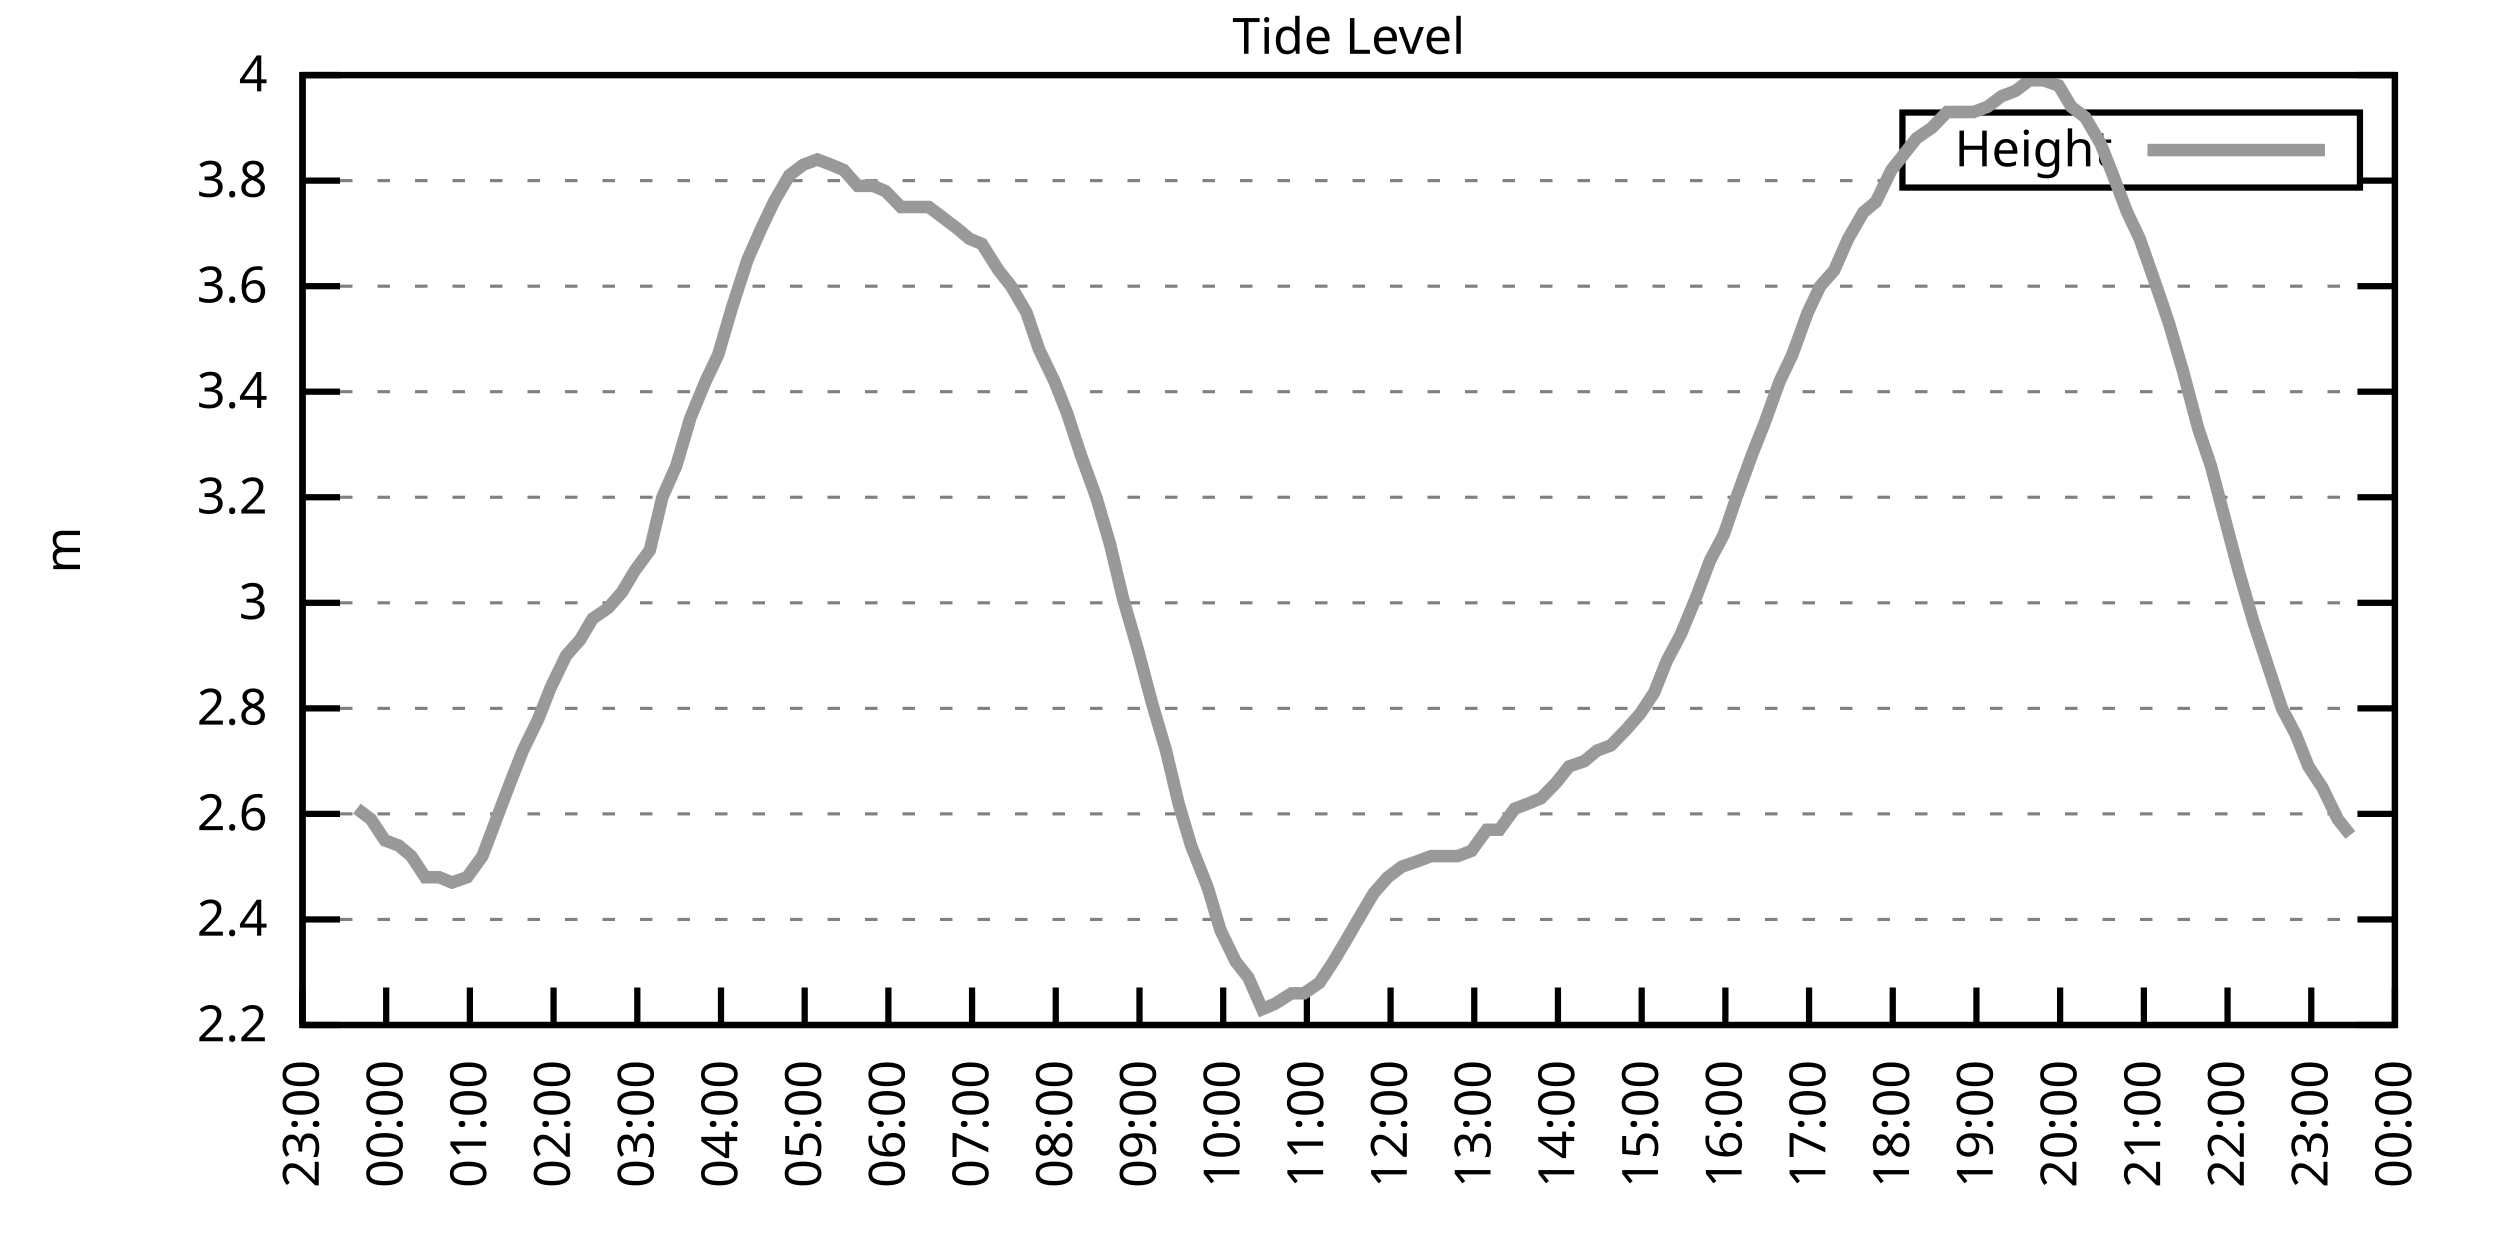
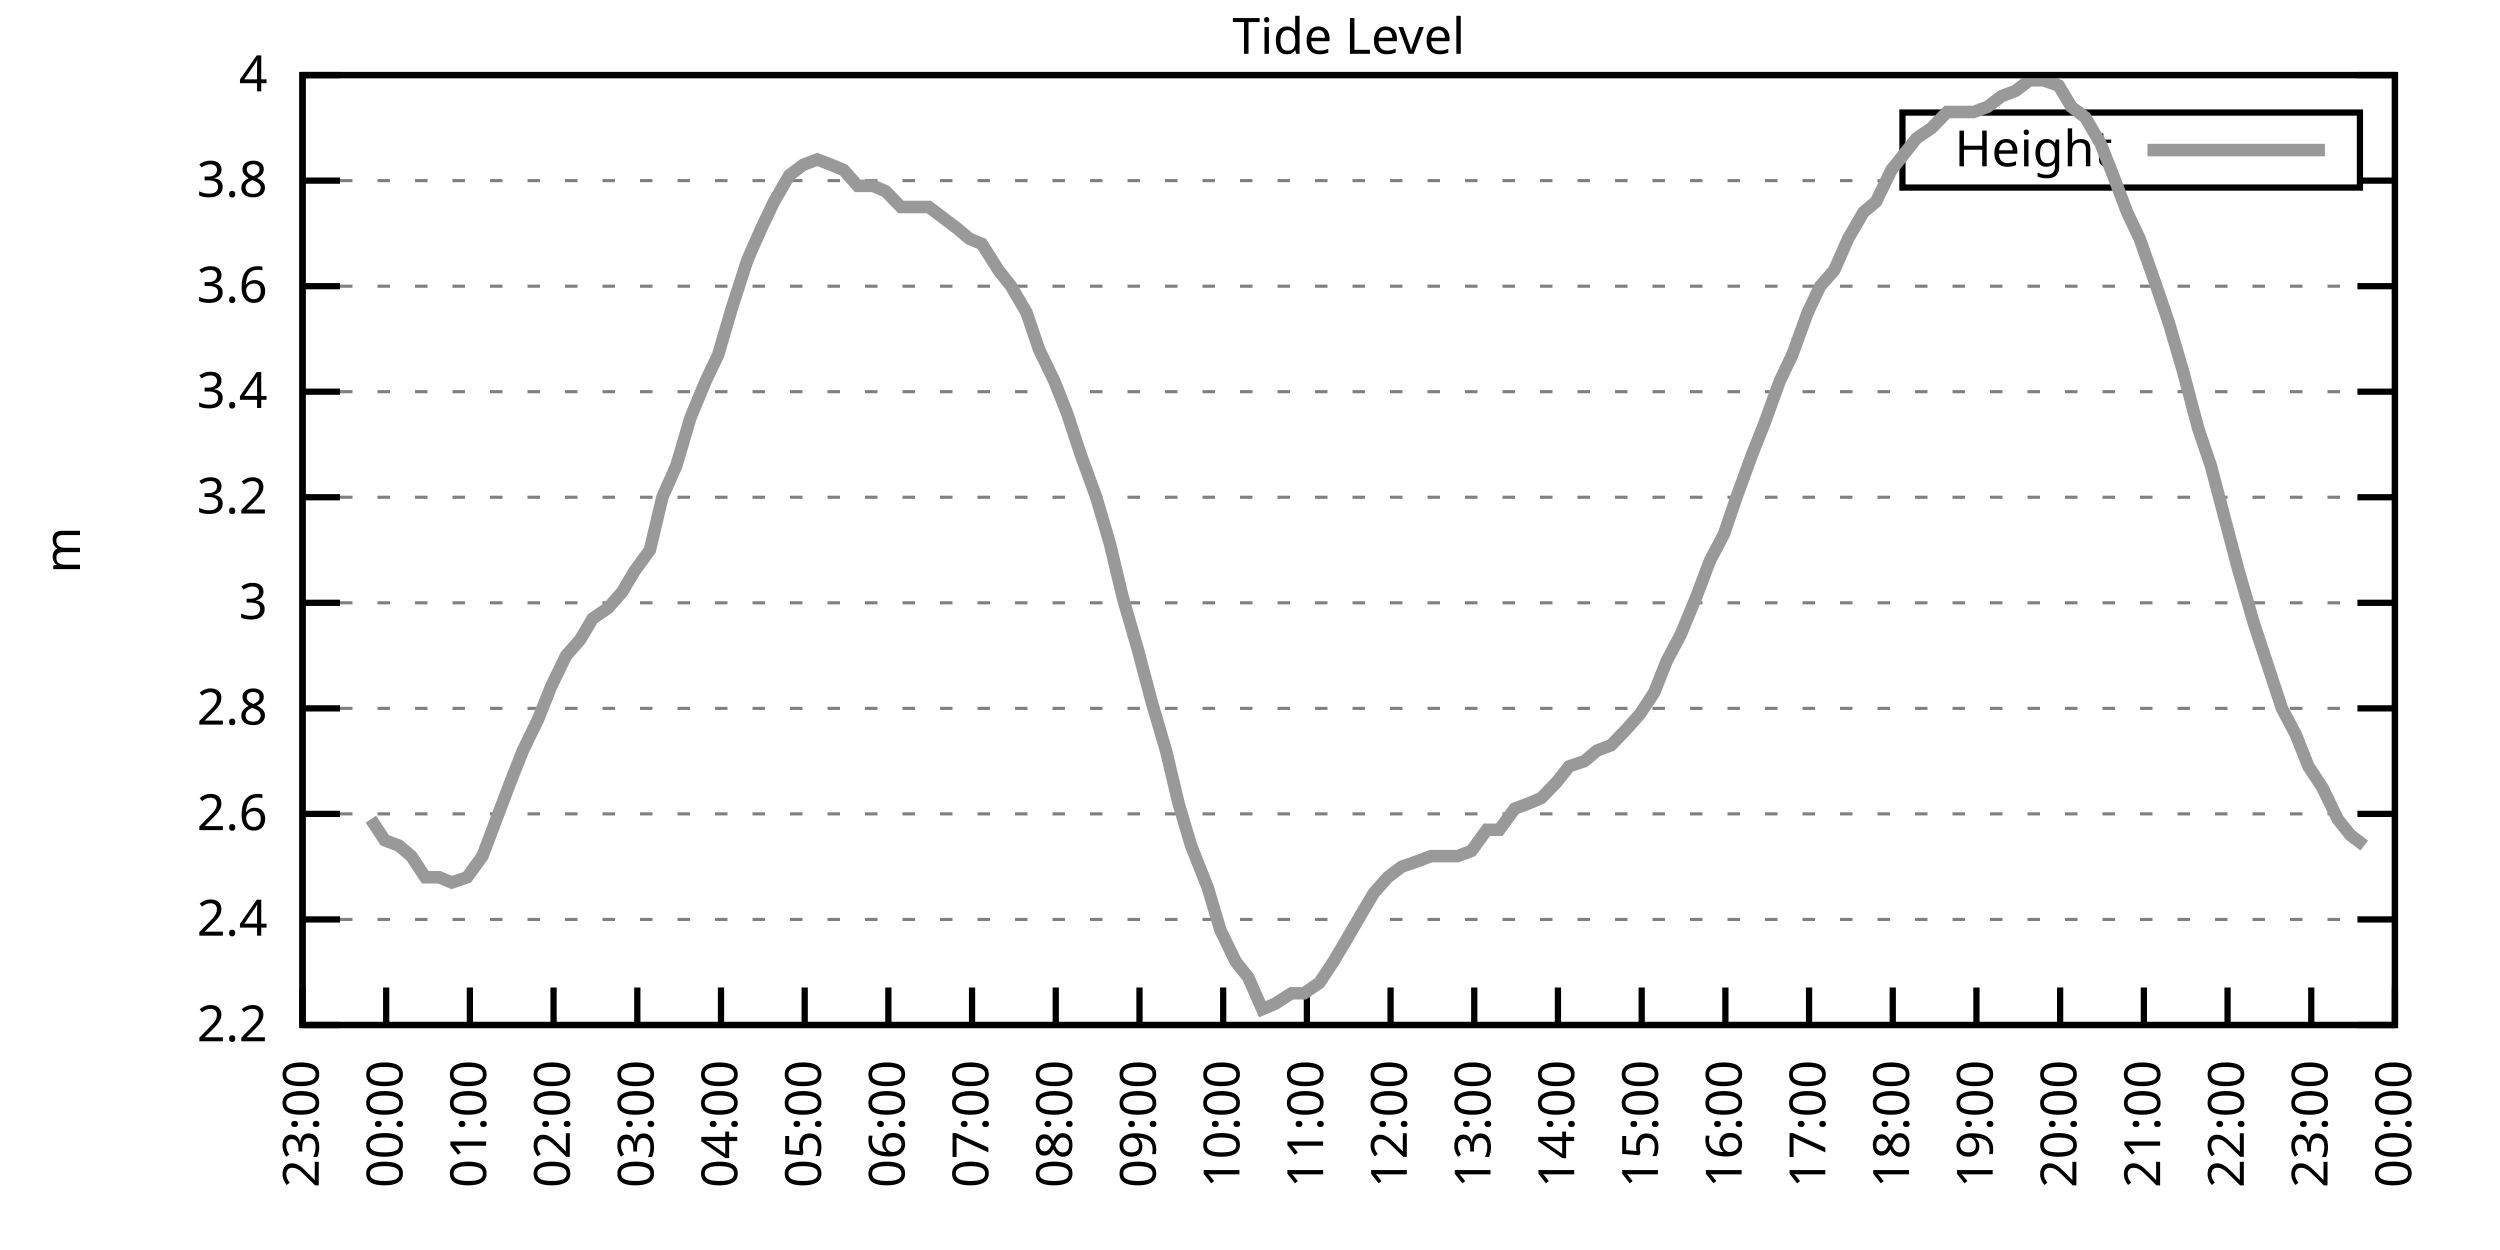
<svg xmlns="http://www.w3.org/2000/svg" xmlns:xlink="http://www.w3.org/1999/xlink" width="400" height="200" viewBox="0 0 400 200">
  <g id="gnuplot_canvas">
    <rect x="0" y="0" width="400" height="200" fill="none" />
    <defs>
      <circle id="gpDot" r="0.5" stroke-width="0.5" stroke="currentColor" />
      <path id="gpPt0" stroke-width="0.333" stroke="currentColor" d="M-1,0 h2 M0,-1 v2" />
      <path id="gpPt1" stroke-width="0.333" stroke="currentColor" d="M-1,-1 L1,1 M1,-1 L-1,1" />
      <path id="gpPt2" stroke-width="0.333" stroke="currentColor" d="M-1,0 L1,0 M0,-1 L0,1 M-1,-1 L1,1 M-1,1 L1,-1" />
      <rect id="gpPt3" stroke-width="0.333" stroke="currentColor" x="-1" y="-1" width="2" height="2" />
      <rect id="gpPt4" stroke-width="0.333" stroke="currentColor" fill="currentColor" x="-1" y="-1" width="2" height="2" />
      <circle id="gpPt5" stroke-width="0.333" stroke="currentColor" cx="0" cy="0" r="1" />
      <use xlink:href="#gpPt5" id="gpPt6" fill="currentColor" stroke="none" />
      <path id="gpPt7" stroke-width="0.333" stroke="currentColor" d="M0,-1.33 L-1.33,0.67 L1.33,0.67 z" />
      <use xlink:href="#gpPt7" id="gpPt8" fill="currentColor" stroke="none" />
      <use xlink:href="#gpPt7" id="gpPt9" stroke="currentColor" transform="rotate(180)" />
      <use xlink:href="#gpPt9" id="gpPt10" fill="currentColor" stroke="none" />
      <use xlink:href="#gpPt3" id="gpPt11" stroke="currentColor" transform="rotate(45)" />
      <use xlink:href="#gpPt11" id="gpPt12" fill="currentColor" stroke="none" />
      <path id="gpPt13" stroke-width="0.333" stroke="currentColor" d="M0,1.330 L1.265,0.411 L0.782,-1.067 L-0.782,-1.076 L-1.265,0.411 z" />
      <use xlink:href="#gpPt13" id="gpPt14" fill="currentColor" stroke="none" />
      <filter id="textbox" filterUnits="objectBoundingBox" x="0" y="0" height="1" width="1">
        <feFlood flood-color="white" flood-opacity="1" result="bgnd" />
        <feComposite in="SourceGraphic" in2="bgnd" operator="atop" />
      </filter>
      <filter id="greybox" filterUnits="objectBoundingBox" x="0" y="0" height="1" width="1">
        <feFlood flood-color="lightgrey" flood-opacity="1" result="grey" />
        <feComposite in="SourceGraphic" in2="grey" operator="atop" />
      </filter>
    </defs>
    <g fill="none" color="white" stroke="currentColor" stroke-width="1.00" stroke-linecap="butt" stroke-linejoin="miter">
</g>
    <g fill="none" color="black" stroke="currentColor" stroke-width="1.00" stroke-linecap="butt" stroke-linejoin="miter">
      <g stroke="none" shape-rendering="crispEdges">
        <polygon fill="rgb(255, 255, 255)" points="48.40,164.00 383.18,164.00 383.18,12.02 48.40,12.02 " />
      </g>
    </g>
    <g fill="none" color="black" stroke="currentColor" stroke-width="1.00" stroke-linecap="butt" stroke-linejoin="miter">
</g>
    <g fill="none" color="black" stroke="black" stroke-width="0.50" stroke-linecap="butt" stroke-linejoin="miter">
</g>
    <g fill="none" color="gray" stroke="currentColor" stroke-width="0.50" stroke-linecap="butt" stroke-linejoin="miter">
      <path stroke="gray" stroke-dasharray="2,4" class="gridline" d="M48.40,164.00 L383.19,164.00  " />
    </g>
    <g fill="none" color="gray" stroke="gray" stroke-width="1.00" stroke-linecap="butt" stroke-linejoin="miter">
</g>
    <g fill="none" color="black" stroke="currentColor" stroke-width="1.00" stroke-linecap="butt" stroke-linejoin="miter">
      <path stroke="black" d="M48.40,164.00 L54.40,164.00 M383.19,164.00 L377.19,164.00  " />
      <g transform="translate(42.80,166.60)" stroke="none" fill="black" font-family="Sans" font-size="8.00" text-anchor="end">
        <text>
          <tspan font-family="Sans"> 2.2</tspan>
        </text>
      </g>
    </g>
    <g fill="none" color="black" stroke="currentColor" stroke-width="1.00" stroke-linecap="butt" stroke-linejoin="miter">
</g>
    <g fill="none" color="black" stroke="black" stroke-width="0.50" stroke-linecap="butt" stroke-linejoin="miter">
</g>
    <g fill="none" color="gray" stroke="currentColor" stroke-width="0.50" stroke-linecap="butt" stroke-linejoin="miter">
      <path stroke="gray" stroke-dasharray="2,4" class="gridline" d="M48.40,147.11 L383.19,147.11  " />
    </g>
    <g fill="none" color="gray" stroke="gray" stroke-width="1.00" stroke-linecap="butt" stroke-linejoin="miter">
</g>
    <g fill="none" color="black" stroke="currentColor" stroke-width="1.00" stroke-linecap="butt" stroke-linejoin="miter">
      <path stroke="black" d="M48.40,147.11 L54.40,147.11 M383.19,147.11 L377.19,147.11  " />
      <g transform="translate(42.80,149.71)" stroke="none" fill="black" font-family="Sans" font-size="8.00" text-anchor="end">
        <text>
          <tspan font-family="Sans"> 2.4</tspan>
        </text>
      </g>
    </g>
    <g fill="none" color="black" stroke="currentColor" stroke-width="1.00" stroke-linecap="butt" stroke-linejoin="miter">
</g>
    <g fill="none" color="black" stroke="black" stroke-width="0.50" stroke-linecap="butt" stroke-linejoin="miter">
</g>
    <g fill="none" color="gray" stroke="currentColor" stroke-width="0.50" stroke-linecap="butt" stroke-linejoin="miter">
      <path stroke="gray" stroke-dasharray="2,4" class="gridline" d="M48.40,130.22 L383.19,130.22  " />
    </g>
    <g fill="none" color="gray" stroke="gray" stroke-width="1.00" stroke-linecap="butt" stroke-linejoin="miter">
</g>
    <g fill="none" color="black" stroke="currentColor" stroke-width="1.00" stroke-linecap="butt" stroke-linejoin="miter">
      <path stroke="black" d="M48.40,130.22 L54.40,130.22 M383.19,130.22 L377.19,130.22  " />
      <g transform="translate(42.80,132.82)" stroke="none" fill="black" font-family="Sans" font-size="8.00" text-anchor="end">
        <text>
          <tspan font-family="Sans"> 2.6</tspan>
        </text>
      </g>
    </g>
    <g fill="none" color="black" stroke="currentColor" stroke-width="1.00" stroke-linecap="butt" stroke-linejoin="miter">
</g>
    <g fill="none" color="black" stroke="black" stroke-width="0.50" stroke-linecap="butt" stroke-linejoin="miter">
</g>
    <g fill="none" color="gray" stroke="currentColor" stroke-width="0.50" stroke-linecap="butt" stroke-linejoin="miter">
      <path stroke="gray" stroke-dasharray="2,4" class="gridline" d="M48.40,113.34 L383.19,113.34  " />
    </g>
    <g fill="none" color="gray" stroke="gray" stroke-width="1.00" stroke-linecap="butt" stroke-linejoin="miter">
</g>
    <g fill="none" color="black" stroke="currentColor" stroke-width="1.00" stroke-linecap="butt" stroke-linejoin="miter">
      <path stroke="black" d="M48.40,113.34 L54.40,113.34 M383.19,113.34 L377.19,113.34  " />
      <g transform="translate(42.80,115.94)" stroke="none" fill="black" font-family="Sans" font-size="8.00" text-anchor="end">
        <text>
          <tspan font-family="Sans"> 2.8</tspan>
        </text>
      </g>
    </g>
    <g fill="none" color="black" stroke="currentColor" stroke-width="1.00" stroke-linecap="butt" stroke-linejoin="miter">
</g>
    <g fill="none" color="black" stroke="black" stroke-width="0.50" stroke-linecap="butt" stroke-linejoin="miter">
</g>
    <g fill="none" color="gray" stroke="currentColor" stroke-width="0.50" stroke-linecap="butt" stroke-linejoin="miter">
      <path stroke="gray" stroke-dasharray="2,4" class="gridline" d="M48.40,96.45 L383.19,96.45  " />
    </g>
    <g fill="none" color="gray" stroke="gray" stroke-width="1.00" stroke-linecap="butt" stroke-linejoin="miter">
</g>
    <g fill="none" color="black" stroke="currentColor" stroke-width="1.00" stroke-linecap="butt" stroke-linejoin="miter">
      <path stroke="black" d="M48.40,96.45 L54.40,96.45 M383.19,96.45 L377.19,96.45  " />
      <g transform="translate(42.80,99.05)" stroke="none" fill="black" font-family="Sans" font-size="8.00" text-anchor="end">
        <text>
          <tspan font-family="Sans"> 3</tspan>
        </text>
      </g>
    </g>
    <g fill="none" color="black" stroke="currentColor" stroke-width="1.00" stroke-linecap="butt" stroke-linejoin="miter">
</g>
    <g fill="none" color="black" stroke="black" stroke-width="0.50" stroke-linecap="butt" stroke-linejoin="miter">
</g>
    <g fill="none" color="gray" stroke="currentColor" stroke-width="0.50" stroke-linecap="butt" stroke-linejoin="miter">
      <path stroke="gray" stroke-dasharray="2,4" class="gridline" d="M48.40,79.56 L383.19,79.56  " />
    </g>
    <g fill="none" color="gray" stroke="gray" stroke-width="1.00" stroke-linecap="butt" stroke-linejoin="miter">
</g>
    <g fill="none" color="black" stroke="currentColor" stroke-width="1.00" stroke-linecap="butt" stroke-linejoin="miter">
      <path stroke="black" d="M48.40,79.56 L54.40,79.56 M383.19,79.56 L377.19,79.56  " />
      <g transform="translate(42.80,82.16)" stroke="none" fill="black" font-family="Sans" font-size="8.00" text-anchor="end">
        <text>
          <tspan font-family="Sans"> 3.2</tspan>
        </text>
      </g>
    </g>
    <g fill="none" color="black" stroke="currentColor" stroke-width="1.00" stroke-linecap="butt" stroke-linejoin="miter">
</g>
    <g fill="none" color="black" stroke="black" stroke-width="0.50" stroke-linecap="butt" stroke-linejoin="miter">
</g>
    <g fill="none" color="gray" stroke="currentColor" stroke-width="0.50" stroke-linecap="butt" stroke-linejoin="miter">
      <path stroke="gray" stroke-dasharray="2,4" class="gridline" d="M48.40,62.67 L383.19,62.67  " />
    </g>
    <g fill="none" color="gray" stroke="gray" stroke-width="1.00" stroke-linecap="butt" stroke-linejoin="miter">
</g>
    <g fill="none" color="black" stroke="currentColor" stroke-width="1.00" stroke-linecap="butt" stroke-linejoin="miter">
      <path stroke="black" d="M48.40,62.67 L54.40,62.67 M383.19,62.67 L377.19,62.67  " />
      <g transform="translate(42.80,65.27)" stroke="none" fill="black" font-family="Sans" font-size="8.00" text-anchor="end">
        <text>
          <tspan font-family="Sans"> 3.4</tspan>
        </text>
      </g>
    </g>
    <g fill="none" color="black" stroke="currentColor" stroke-width="1.00" stroke-linecap="butt" stroke-linejoin="miter">
</g>
    <g fill="none" color="black" stroke="black" stroke-width="0.50" stroke-linecap="butt" stroke-linejoin="miter">
</g>
    <g fill="none" color="gray" stroke="currentColor" stroke-width="0.50" stroke-linecap="butt" stroke-linejoin="miter">
      <path stroke="gray" stroke-dasharray="2,4" class="gridline" d="M48.40,45.79 L383.19,45.79  " />
    </g>
    <g fill="none" color="gray" stroke="gray" stroke-width="1.00" stroke-linecap="butt" stroke-linejoin="miter">
</g>
    <g fill="none" color="black" stroke="currentColor" stroke-width="1.00" stroke-linecap="butt" stroke-linejoin="miter">
      <path stroke="black" d="M48.40,45.79 L54.40,45.79 M383.19,45.79 L377.19,45.79  " />
      <g transform="translate(42.80,48.39)" stroke="none" fill="black" font-family="Sans" font-size="8.00" text-anchor="end">
        <text>
          <tspan font-family="Sans"> 3.6</tspan>
        </text>
      </g>
    </g>
    <g fill="none" color="black" stroke="currentColor" stroke-width="1.00" stroke-linecap="butt" stroke-linejoin="miter">
</g>
    <g fill="none" color="black" stroke="black" stroke-width="0.50" stroke-linecap="butt" stroke-linejoin="miter">
</g>
    <g fill="none" color="gray" stroke="currentColor" stroke-width="0.50" stroke-linecap="butt" stroke-linejoin="miter">
      <path stroke="gray" stroke-dasharray="2,4" class="gridline" d="M48.40,28.90 L304.39,28.90 M377.59,28.90 L383.19,28.90  " />
    </g>
    <g fill="none" color="gray" stroke="gray" stroke-width="1.00" stroke-linecap="butt" stroke-linejoin="miter">
</g>
    <g fill="none" color="black" stroke="currentColor" stroke-width="1.00" stroke-linecap="butt" stroke-linejoin="miter">
      <path stroke="black" d="M48.40,28.90 L54.40,28.90 M383.19,28.90 L377.19,28.90  " />
      <g transform="translate(42.80,31.50)" stroke="none" fill="black" font-family="Sans" font-size="8.00" text-anchor="end">
        <text>
          <tspan font-family="Sans"> 3.8</tspan>
        </text>
      </g>
    </g>
    <g fill="none" color="black" stroke="currentColor" stroke-width="1.00" stroke-linecap="butt" stroke-linejoin="miter">
</g>
    <g fill="none" color="black" stroke="black" stroke-width="0.50" stroke-linecap="butt" stroke-linejoin="miter">
</g>
    <g fill="none" color="gray" stroke="currentColor" stroke-width="0.50" stroke-linecap="butt" stroke-linejoin="miter">
      <path stroke="gray" stroke-dasharray="2,4" class="gridline" d="M48.40,12.01 L383.19,12.01  " />
    </g>
    <g fill="none" color="gray" stroke="gray" stroke-width="1.00" stroke-linecap="butt" stroke-linejoin="miter">
</g>
    <g fill="none" color="black" stroke="currentColor" stroke-width="1.00" stroke-linecap="butt" stroke-linejoin="miter">
      <path stroke="black" d="M48.40,12.01 L54.40,12.01 M383.19,12.01 L377.19,12.01  " />
      <g transform="translate(42.80,14.61)" stroke="none" fill="black" font-family="Sans" font-size="8.00" text-anchor="end">
        <text>
          <tspan font-family="Sans"> 4</tspan>
        </text>
      </g>
    </g>
    <g fill="none" color="black" stroke="currentColor" stroke-width="1.00" stroke-linecap="butt" stroke-linejoin="miter">
      <path stroke="black" d="M48.40,164.00 L48.40,158.00  " />
      <g transform="translate(51.00,169.60) rotate(270.00)" stroke="none" fill="black" font-family="Sans" font-size="8.00" text-anchor="end">
        <text>
          <tspan font-family="Sans">23:00</tspan>
        </text>
      </g>
    </g>
    <g fill="none" color="black" stroke="currentColor" stroke-width="1.00" stroke-linecap="butt" stroke-linejoin="miter">
      <path stroke="black" d="M61.79,164.00 L61.79,158.00  " />
      <g transform="translate(64.39,169.60) rotate(270.00)" stroke="none" fill="black" font-family="Sans" font-size="8.00" text-anchor="end">
        <text>
          <tspan font-family="Sans">00:00</tspan>
        </text>
      </g>
    </g>
    <g fill="none" color="black" stroke="currentColor" stroke-width="1.00" stroke-linecap="butt" stroke-linejoin="miter">
      <path stroke="black" d="M75.18,164.00 L75.18,158.00  " />
      <g transform="translate(77.78,169.60) rotate(270.00)" stroke="none" fill="black" font-family="Sans" font-size="8.00" text-anchor="end">
        <text>
          <tspan font-family="Sans">01:00</tspan>
        </text>
      </g>
    </g>
    <g fill="none" color="black" stroke="currentColor" stroke-width="1.00" stroke-linecap="butt" stroke-linejoin="miter">
      <path stroke="black" d="M88.57,164.00 L88.57,158.00  " />
      <g transform="translate(91.17,169.60) rotate(270.00)" stroke="none" fill="black" font-family="Sans" font-size="8.00" text-anchor="end">
        <text>
          <tspan font-family="Sans">02:00</tspan>
        </text>
      </g>
    </g>
    <g fill="none" color="black" stroke="currentColor" stroke-width="1.00" stroke-linecap="butt" stroke-linejoin="miter">
      <path stroke="black" d="M101.97,164.00 L101.97,158.00  " />
      <g transform="translate(104.57,169.60) rotate(270.00)" stroke="none" fill="black" font-family="Sans" font-size="8.00" text-anchor="end">
        <text>
          <tspan font-family="Sans">03:00</tspan>
        </text>
      </g>
    </g>
    <g fill="none" color="black" stroke="currentColor" stroke-width="1.00" stroke-linecap="butt" stroke-linejoin="miter">
      <path stroke="black" d="M115.36,164.00 L115.36,158.00  " />
      <g transform="translate(117.96,169.60) rotate(270.00)" stroke="none" fill="black" font-family="Sans" font-size="8.00" text-anchor="end">
        <text>
          <tspan font-family="Sans">04:00</tspan>
        </text>
      </g>
    </g>
    <g fill="none" color="black" stroke="currentColor" stroke-width="1.00" stroke-linecap="butt" stroke-linejoin="miter">
      <path stroke="black" d="M128.75,164.00 L128.75,158.00  " />
      <g transform="translate(131.35,169.60) rotate(270.00)" stroke="none" fill="black" font-family="Sans" font-size="8.00" text-anchor="end">
        <text>
          <tspan font-family="Sans">05:00</tspan>
        </text>
      </g>
    </g>
    <g fill="none" color="black" stroke="currentColor" stroke-width="1.00" stroke-linecap="butt" stroke-linejoin="miter">
      <path stroke="black" d="M142.14,164.00 L142.14,158.00  " />
      <g transform="translate(144.74,169.60) rotate(270.00)" stroke="none" fill="black" font-family="Sans" font-size="8.00" text-anchor="end">
        <text>
          <tspan font-family="Sans">06:00</tspan>
        </text>
      </g>
    </g>
    <g fill="none" color="black" stroke="currentColor" stroke-width="1.00" stroke-linecap="butt" stroke-linejoin="miter">
      <path stroke="black" d="M155.53,164.00 L155.53,158.00  " />
      <g transform="translate(158.13,169.60) rotate(270.00)" stroke="none" fill="black" font-family="Sans" font-size="8.00" text-anchor="end">
        <text>
          <tspan font-family="Sans">07:00</tspan>
        </text>
      </g>
    </g>
    <g fill="none" color="black" stroke="currentColor" stroke-width="1.00" stroke-linecap="butt" stroke-linejoin="miter">
      <path stroke="black" d="M168.92,164.00 L168.92,158.00  " />
      <g transform="translate(171.52,169.60) rotate(270.00)" stroke="none" fill="black" font-family="Sans" font-size="8.00" text-anchor="end">
        <text>
          <tspan font-family="Sans">08:00</tspan>
        </text>
      </g>
    </g>
    <g fill="none" color="black" stroke="currentColor" stroke-width="1.00" stroke-linecap="butt" stroke-linejoin="miter">
      <path stroke="black" d="M182.32,164.00 L182.32,158.00  " />
      <g transform="translate(184.92,169.60) rotate(270.00)" stroke="none" fill="black" font-family="Sans" font-size="8.00" text-anchor="end">
        <text>
          <tspan font-family="Sans">09:00</tspan>
        </text>
      </g>
    </g>
    <g fill="none" color="black" stroke="currentColor" stroke-width="1.00" stroke-linecap="butt" stroke-linejoin="miter">
      <path stroke="black" d="M195.71,164.00 L195.71,158.00  " />
      <g transform="translate(198.31,169.60) rotate(270.00)" stroke="none" fill="black" font-family="Sans" font-size="8.00" text-anchor="end">
        <text>
          <tspan font-family="Sans">10:00</tspan>
        </text>
      </g>
    </g>
    <g fill="none" color="black" stroke="currentColor" stroke-width="1.00" stroke-linecap="butt" stroke-linejoin="miter">
      <path stroke="black" d="M209.10,164.00 L209.10,158.00  " />
      <g transform="translate(211.70,169.60) rotate(270.00)" stroke="none" fill="black" font-family="Sans" font-size="8.00" text-anchor="end">
        <text>
          <tspan font-family="Sans">11:00</tspan>
        </text>
      </g>
    </g>
    <g fill="none" color="black" stroke="currentColor" stroke-width="1.00" stroke-linecap="butt" stroke-linejoin="miter">
      <path stroke="black" d="M222.49,164.00 L222.49,158.00  " />
      <g transform="translate(225.09,169.60) rotate(270.00)" stroke="none" fill="black" font-family="Sans" font-size="8.00" text-anchor="end">
        <text>
          <tspan font-family="Sans">12:00</tspan>
        </text>
      </g>
    </g>
    <g fill="none" color="black" stroke="currentColor" stroke-width="1.00" stroke-linecap="butt" stroke-linejoin="miter">
      <path stroke="black" d="M235.88,164.00 L235.88,158.00  " />
      <g transform="translate(238.48,169.60) rotate(270.00)" stroke="none" fill="black" font-family="Sans" font-size="8.00" text-anchor="end">
        <text>
          <tspan font-family="Sans">13:00</tspan>
        </text>
      </g>
    </g>
    <g fill="none" color="black" stroke="currentColor" stroke-width="1.00" stroke-linecap="butt" stroke-linejoin="miter">
      <path stroke="black" d="M249.27,164.00 L249.27,158.00  " />
      <g transform="translate(251.87,169.60) rotate(270.00)" stroke="none" fill="black" font-family="Sans" font-size="8.00" text-anchor="end">
        <text>
          <tspan font-family="Sans">14:00</tspan>
        </text>
      </g>
    </g>
    <g fill="none" color="black" stroke="currentColor" stroke-width="1.00" stroke-linecap="butt" stroke-linejoin="miter">
      <path stroke="black" d="M262.67,164.00 L262.67,158.00  " />
      <g transform="translate(265.27,169.60) rotate(270.00)" stroke="none" fill="black" font-family="Sans" font-size="8.00" text-anchor="end">
        <text>
          <tspan font-family="Sans">15:00</tspan>
        </text>
      </g>
    </g>
    <g fill="none" color="black" stroke="currentColor" stroke-width="1.00" stroke-linecap="butt" stroke-linejoin="miter">
      <path stroke="black" d="M276.06,164.00 L276.06,158.00  " />
      <g transform="translate(278.66,169.60) rotate(270.00)" stroke="none" fill="black" font-family="Sans" font-size="8.00" text-anchor="end">
        <text>
          <tspan font-family="Sans">16:00</tspan>
        </text>
      </g>
    </g>
    <g fill="none" color="black" stroke="currentColor" stroke-width="1.00" stroke-linecap="butt" stroke-linejoin="miter">
      <path stroke="black" d="M289.45,164.00 L289.45,158.00  " />
      <g transform="translate(292.05,169.60) rotate(270.00)" stroke="none" fill="black" font-family="Sans" font-size="8.00" text-anchor="end">
        <text>
          <tspan font-family="Sans">17:00</tspan>
        </text>
      </g>
    </g>
    <g fill="none" color="black" stroke="currentColor" stroke-width="1.00" stroke-linecap="butt" stroke-linejoin="miter">
      <path stroke="black" d="M302.84,164.00 L302.84,158.00  " />
      <g transform="translate(305.44,169.60) rotate(270.00)" stroke="none" fill="black" font-family="Sans" font-size="8.00" text-anchor="end">
        <text>
          <tspan font-family="Sans">18:00</tspan>
        </text>
      </g>
    </g>
    <g fill="none" color="black" stroke="currentColor" stroke-width="1.00" stroke-linecap="butt" stroke-linejoin="miter">
      <path stroke="black" d="M316.23,164.00 L316.23,158.00  " />
      <g transform="translate(318.83,169.60) rotate(270.00)" stroke="none" fill="black" font-family="Sans" font-size="8.00" text-anchor="end">
        <text>
          <tspan font-family="Sans">19:00</tspan>
        </text>
      </g>
    </g>
    <g fill="none" color="black" stroke="currentColor" stroke-width="1.00" stroke-linecap="butt" stroke-linejoin="miter">
      <path stroke="black" d="M329.62,164.00 L329.62,158.00  " />
      <g transform="translate(332.22,169.60) rotate(270.00)" stroke="none" fill="black" font-family="Sans" font-size="8.00" text-anchor="end">
        <text>
          <tspan font-family="Sans">20:00</tspan>
        </text>
      </g>
    </g>
    <g fill="none" color="black" stroke="currentColor" stroke-width="1.00" stroke-linecap="butt" stroke-linejoin="miter">
      <path stroke="black" d="M343.02,164.00 L343.02,158.00  " />
      <g transform="translate(345.62,169.60) rotate(270.00)" stroke="none" fill="black" font-family="Sans" font-size="8.00" text-anchor="end">
        <text>
          <tspan font-family="Sans">21:00</tspan>
        </text>
      </g>
    </g>
    <g fill="none" color="black" stroke="currentColor" stroke-width="1.00" stroke-linecap="butt" stroke-linejoin="miter">
      <path stroke="black" d="M356.41,164.00 L356.41,158.00  " />
      <g transform="translate(359.01,169.60) rotate(270.00)" stroke="none" fill="black" font-family="Sans" font-size="8.00" text-anchor="end">
        <text>
          <tspan font-family="Sans">22:00</tspan>
        </text>
      </g>
    </g>
    <g fill="none" color="black" stroke="currentColor" stroke-width="1.00" stroke-linecap="butt" stroke-linejoin="miter">
      <path stroke="black" d="M369.80,164.00 L369.80,158.00  " />
      <g transform="translate(372.40,169.60) rotate(270.00)" stroke="none" fill="black" font-family="Sans" font-size="8.00" text-anchor="end">
        <text>
          <tspan font-family="Sans">23:00</tspan>
        </text>
      </g>
    </g>
    <g fill="none" color="black" stroke="currentColor" stroke-width="1.00" stroke-linecap="butt" stroke-linejoin="miter">
      <path stroke="black" d="M383.19,164.00 L383.19,158.00  " />
      <g transform="translate(385.79,169.60) rotate(270.00)" stroke="none" fill="black" font-family="Sans" font-size="8.00" text-anchor="end">
        <text>
          <tspan font-family="Sans">00:00</tspan>
        </text>
      </g>
    </g>
    <g fill="none" color="black" stroke="currentColor" stroke-width="1.00" stroke-linecap="butt" stroke-linejoin="miter">
</g>
    <g fill="none" color="black" stroke="currentColor" stroke-width="1.00" stroke-linecap="butt" stroke-linejoin="miter">
      <path stroke="black" d="M48.40,12.01 L48.40,164.00 L383.19,164.00 L383.19,12.01 L48.40,12.01 Z  " />
    </g>
    <g fill="none" color="black" stroke="currentColor" stroke-width="1.00" stroke-linecap="butt" stroke-linejoin="miter">
</g>
    <g fill="none" color="black" stroke="currentColor" stroke-width="1.00" stroke-linecap="butt" stroke-linejoin="miter">
      <path stroke="black" d="M304.39,30.01 L304.39,18.01 L377.59,18.01 L377.59,30.01 L304.39,30.01 Z  " />
    </g>
    <g id="Tide_level_plot_1">
      <g fill="none" color="white" stroke="black" stroke-width="2.00" stroke-linecap="butt" stroke-linejoin="miter">
</g>
      <g fill="none" color="black" stroke="currentColor" stroke-width="2.00" stroke-linecap="butt" stroke-linejoin="miter">
        <g transform="translate(337.99,26.61)" stroke="none" fill="black" font-family="Sans" font-size="8.00" text-anchor="end">
          <text>
            <tspan font-family="Sans">Height</tspan>
          </text>
        </g>
      </g>
      <g fill="none" color="black" stroke="currentColor" stroke-width="2.00" stroke-linecap="butt" stroke-linejoin="miter">
-         <path stroke="rgb(153, 153, 153)" d="M343.59,24.01 L371.99,24.01 M57.10,129.38 L59.34,131.07 L61.57,134.45 L63.80,135.29 L65.81,136.98 L68.04,140.36   L70.27,140.36 L72.28,141.20 L74.74,140.36 L77.19,136.98 L79.42,131.07 L81.66,125.16 L83.66,120.09 L86.12,115.03   L88.13,109.96 L90.58,104.89 L92.82,102.36 L94.82,98.98 L97.28,97.29 L99.51,94.76 L101.52,91.38 L103.98,88.00   L105.98,79.56 L108.22,74.49 L110.45,66.90 L112.90,60.98 L114.91,56.76 L117.14,49.16 L119.60,41.56 L121.83,36.50   L123.84,32.28 L126.29,28.05 L128.53,26.36 L130.76,25.52 L132.99,26.36 L135.00,27.21 L137.23,29.74 L139.69,29.74   L141.69,30.59 L144.15,33.12 L146.38,33.12 L148.61,33.12 L150.85,34.81 L153.08,36.50 L155.09,38.19 L157.10,39.03   L159.77,43.25 L161.78,45.79 L164.24,50.01 L166.25,55.92 L168.70,60.98 L170.71,66.05 L172.94,72.81 L175.40,79.56   L177.63,87.16 L179.64,95.60 L182.09,104.05 L184.32,112.49 L186.56,120.09 L188.57,128.54 L190.57,135.29 L193.25,142.05   L195.26,148.80 L197.72,153.87 L199.73,156.40 L201.96,161.47 L203.97,160.62 L206.64,158.93 L208.65,158.93 L211.11,157.24   L213.34,153.87 L215.35,150.49 L217.80,146.27 L219.81,142.89 L222.04,140.36 L224.28,138.67 L226.73,137.82 L228.96,136.98   L230.97,136.98 L233.20,136.98 L235.44,136.14 L237.89,132.76 L239.90,132.76 L242.36,129.38 L244.59,128.54 L246.60,127.69   L249.05,125.16 L251.06,122.62 L253.51,121.78 L255.52,120.09 L257.76,119.25 L260.21,116.71 L262.44,114.18 L264.67,110.80   L266.68,105.74 L268.92,101.52 L271.37,95.60 L273.60,89.69 L275.83,85.47 L277.84,79.56 L280.30,72.81 L282.31,67.74   L284.76,60.98 L286.77,56.76 L289.23,50.01 L291.23,45.79 L293.47,43.25 L295.70,38.19 L298.15,33.96 L300.16,32.28   L302.62,27.21 L304.63,24.68 L306.63,22.14 L309.09,20.45 L311.54,17.92 L313.78,17.92 L315.79,17.92 L318.02,17.08   L320.25,15.39 L322.48,14.54 L324.71,12.85 L326.95,12.85 L329.40,13.70 L331.41,17.08 L333.64,18.77 L336.10,22.99   L338.10,28.05 L340.34,33.96 L342.35,38.19 L345.02,45.79 L347.03,51.70 L349.26,59.30 L351.72,68.58 L353.73,74.49   L356.18,83.78 L358.19,91.38 L360.65,99.83 L362.88,106.58 L365.11,113.34 L367.34,117.56 L369.35,122.62 L371.58,126.00   L374.04,131.07 L376.05,133.60  " />
+         <path stroke="rgb(153, 153, 153)" d="M343.59,24.01 L371.99,24.01 M59.34,131.07 L61.57,134.45 L63.80,135.29 L65.81,136.98 L68.04,140.36 L70.27,140.36   L72.28,141.20 L74.74,140.36 L77.19,136.98 L79.42,131.07 L81.66,125.16 L83.66,120.09 L86.12,115.03 L88.13,109.96   L90.58,104.89 L92.82,102.36 L94.82,98.98 L97.28,97.29 L99.51,94.76 L101.52,91.38 L103.98,88.00 L105.98,79.56   L108.22,74.49 L110.45,66.90 L112.90,60.98 L114.91,56.76 L117.14,49.16 L119.60,41.56 L121.83,36.50 L123.84,32.28   L126.29,28.05 L128.53,26.36 L130.76,25.52 L132.99,26.36 L135.00,27.21 L137.23,29.74 L139.69,29.74 L141.69,30.59   L144.15,33.12 L146.38,33.12 L148.61,33.12 L150.85,34.81 L153.08,36.50 L155.09,38.19 L157.10,39.03 L159.77,43.25   L161.78,45.79 L164.24,50.01 L166.25,55.92 L168.70,60.98 L170.71,66.05 L172.94,72.81 L175.40,79.56 L177.63,87.16   L179.64,95.60 L182.09,104.05 L184.32,112.49 L186.56,120.09 L188.57,128.54 L190.57,135.29 L193.25,142.05 L195.26,148.80   L197.72,153.87 L199.73,156.40 L201.96,161.47 L203.97,160.62 L206.64,158.93 L208.65,158.93 L211.11,157.24 L213.34,153.87   L215.35,150.49 L217.80,146.27 L219.81,142.89 L222.04,140.36 L224.28,138.67 L226.73,137.82 L228.96,136.98 L230.97,136.98   L233.20,136.98 L235.44,136.14 L237.89,132.76 L239.90,132.76 L242.36,129.38 L244.59,128.54 L246.60,127.69 L249.05,125.16   L251.06,122.62 L253.51,121.78 L255.52,120.09 L257.76,119.25 L260.21,116.71 L262.44,114.18 L264.67,110.80 L266.68,105.74   L268.92,101.52 L271.37,95.60 L273.60,89.69 L275.83,85.47 L277.84,79.56 L280.30,72.81 L282.31,67.74 L284.76,60.98   L286.77,56.76 L289.23,50.01 L291.23,45.79 L293.47,43.25 L295.70,38.19 L298.15,33.96 L300.16,32.28 L302.62,27.21   L304.63,24.68 L306.63,22.14 L309.09,20.45 L311.54,17.92 L313.78,17.92 L315.79,17.92 L318.02,17.08 L320.25,15.39   L322.48,14.54 L324.71,12.85 L326.95,12.85 L329.40,13.70 L331.41,17.08 L333.64,18.77 L336.10,22.99 L338.10,28.05   L340.34,33.96 L342.35,38.19 L345.02,45.79 L347.03,51.70 L349.26,59.30 L351.72,68.58 L353.73,74.49 L356.18,83.78   L358.19,91.38 L360.65,99.83 L362.88,106.58 L365.11,113.34 L367.34,117.56 L369.35,122.62 L371.58,126.00 L374.04,131.07   L376.05,133.60 L378.28,135.29  " />
      </g>
    </g>
    <g fill="none" color="black" stroke="currentColor" stroke-width="2.00" stroke-linecap="butt" stroke-linejoin="miter">
</g>
    <g fill="none" color="black" stroke="black" stroke-width="1.00" stroke-linecap="butt" stroke-linejoin="miter">
</g>
    <g fill="none" color="black" stroke="currentColor" stroke-width="1.00" stroke-linecap="butt" stroke-linejoin="miter">
      <path stroke="black" d="M48.40,12.01 L48.40,164.00 L383.19,164.00 L383.19,12.01 L48.40,12.01 Z  " />
      <g transform="translate(12.80,88.01) rotate(270.00)" stroke="none" fill="black" font-family="Sans" font-size="8.00" text-anchor="middle">
        <text>
          <tspan font-family="Sans">m</tspan>
        </text>
      </g>
    </g>
    <g fill="none" color="black" stroke="currentColor" stroke-width="1.00" stroke-linecap="butt" stroke-linejoin="miter">
</g>
    <g fill="none" color="black" stroke="currentColor" stroke-width="1.00" stroke-linecap="butt" stroke-linejoin="miter">
      <g transform="translate(215.79,8.61)" stroke="none" fill="black" font-family="Sans" font-size="8.00" text-anchor="middle">
        <text>
          <tspan font-family="Sans">Tide Level</tspan>
        </text>
      </g>
    </g>
    <g fill="none" color="black" stroke="currentColor" stroke-width="1.00" stroke-linecap="butt" stroke-linejoin="miter">
</g>
  </g>
</svg>
